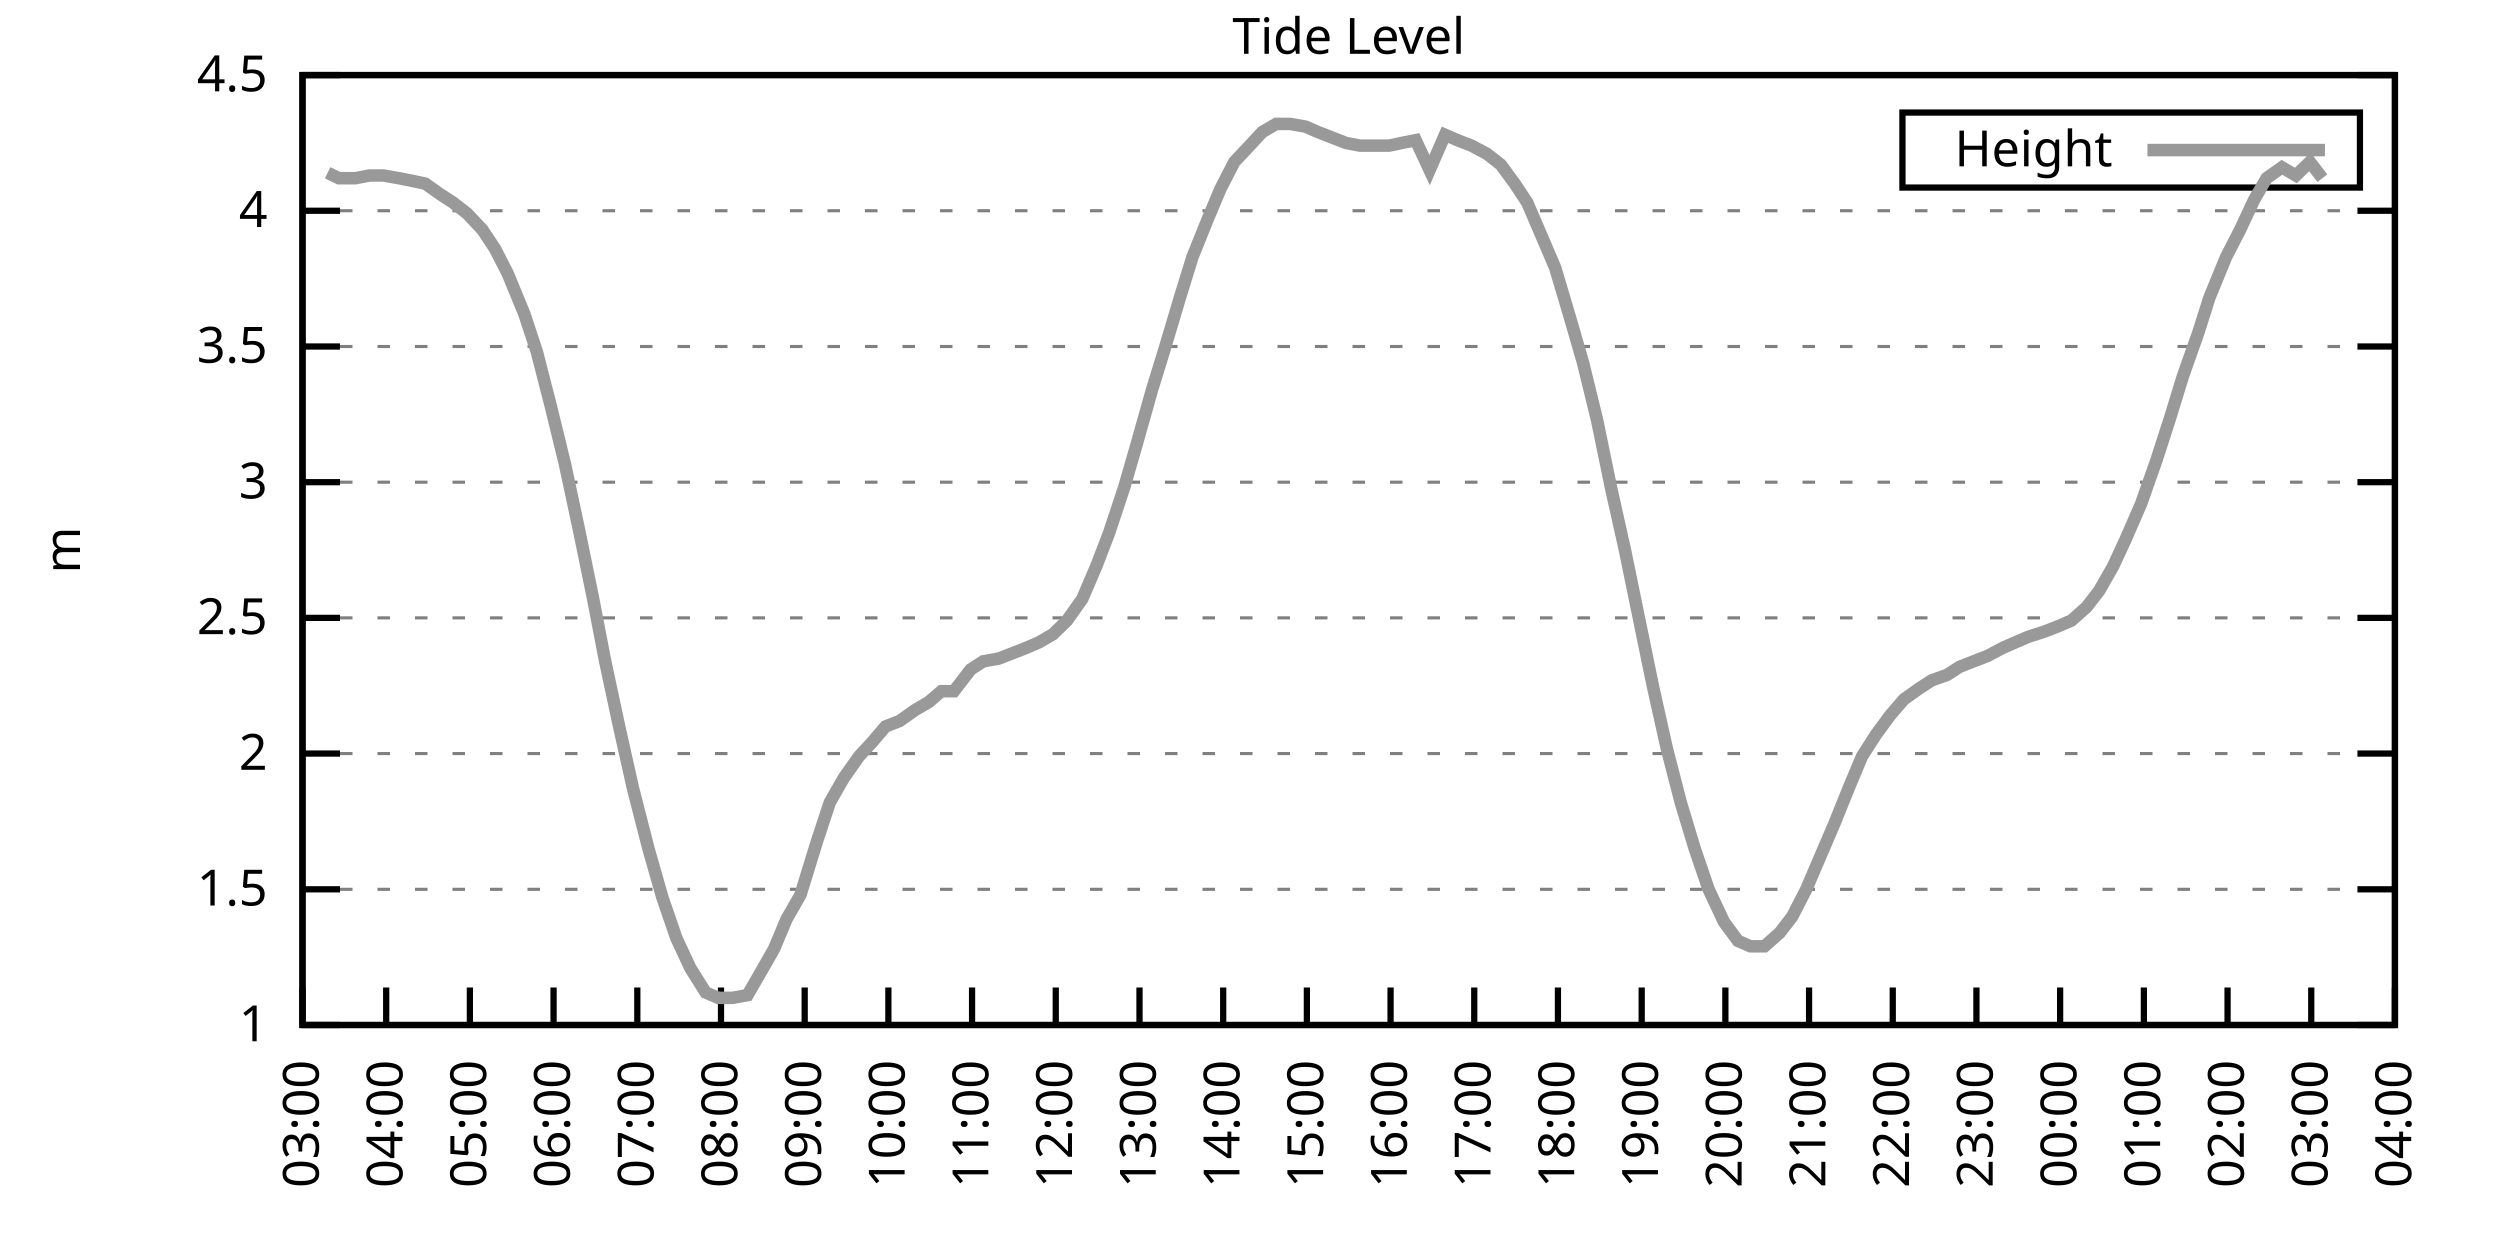
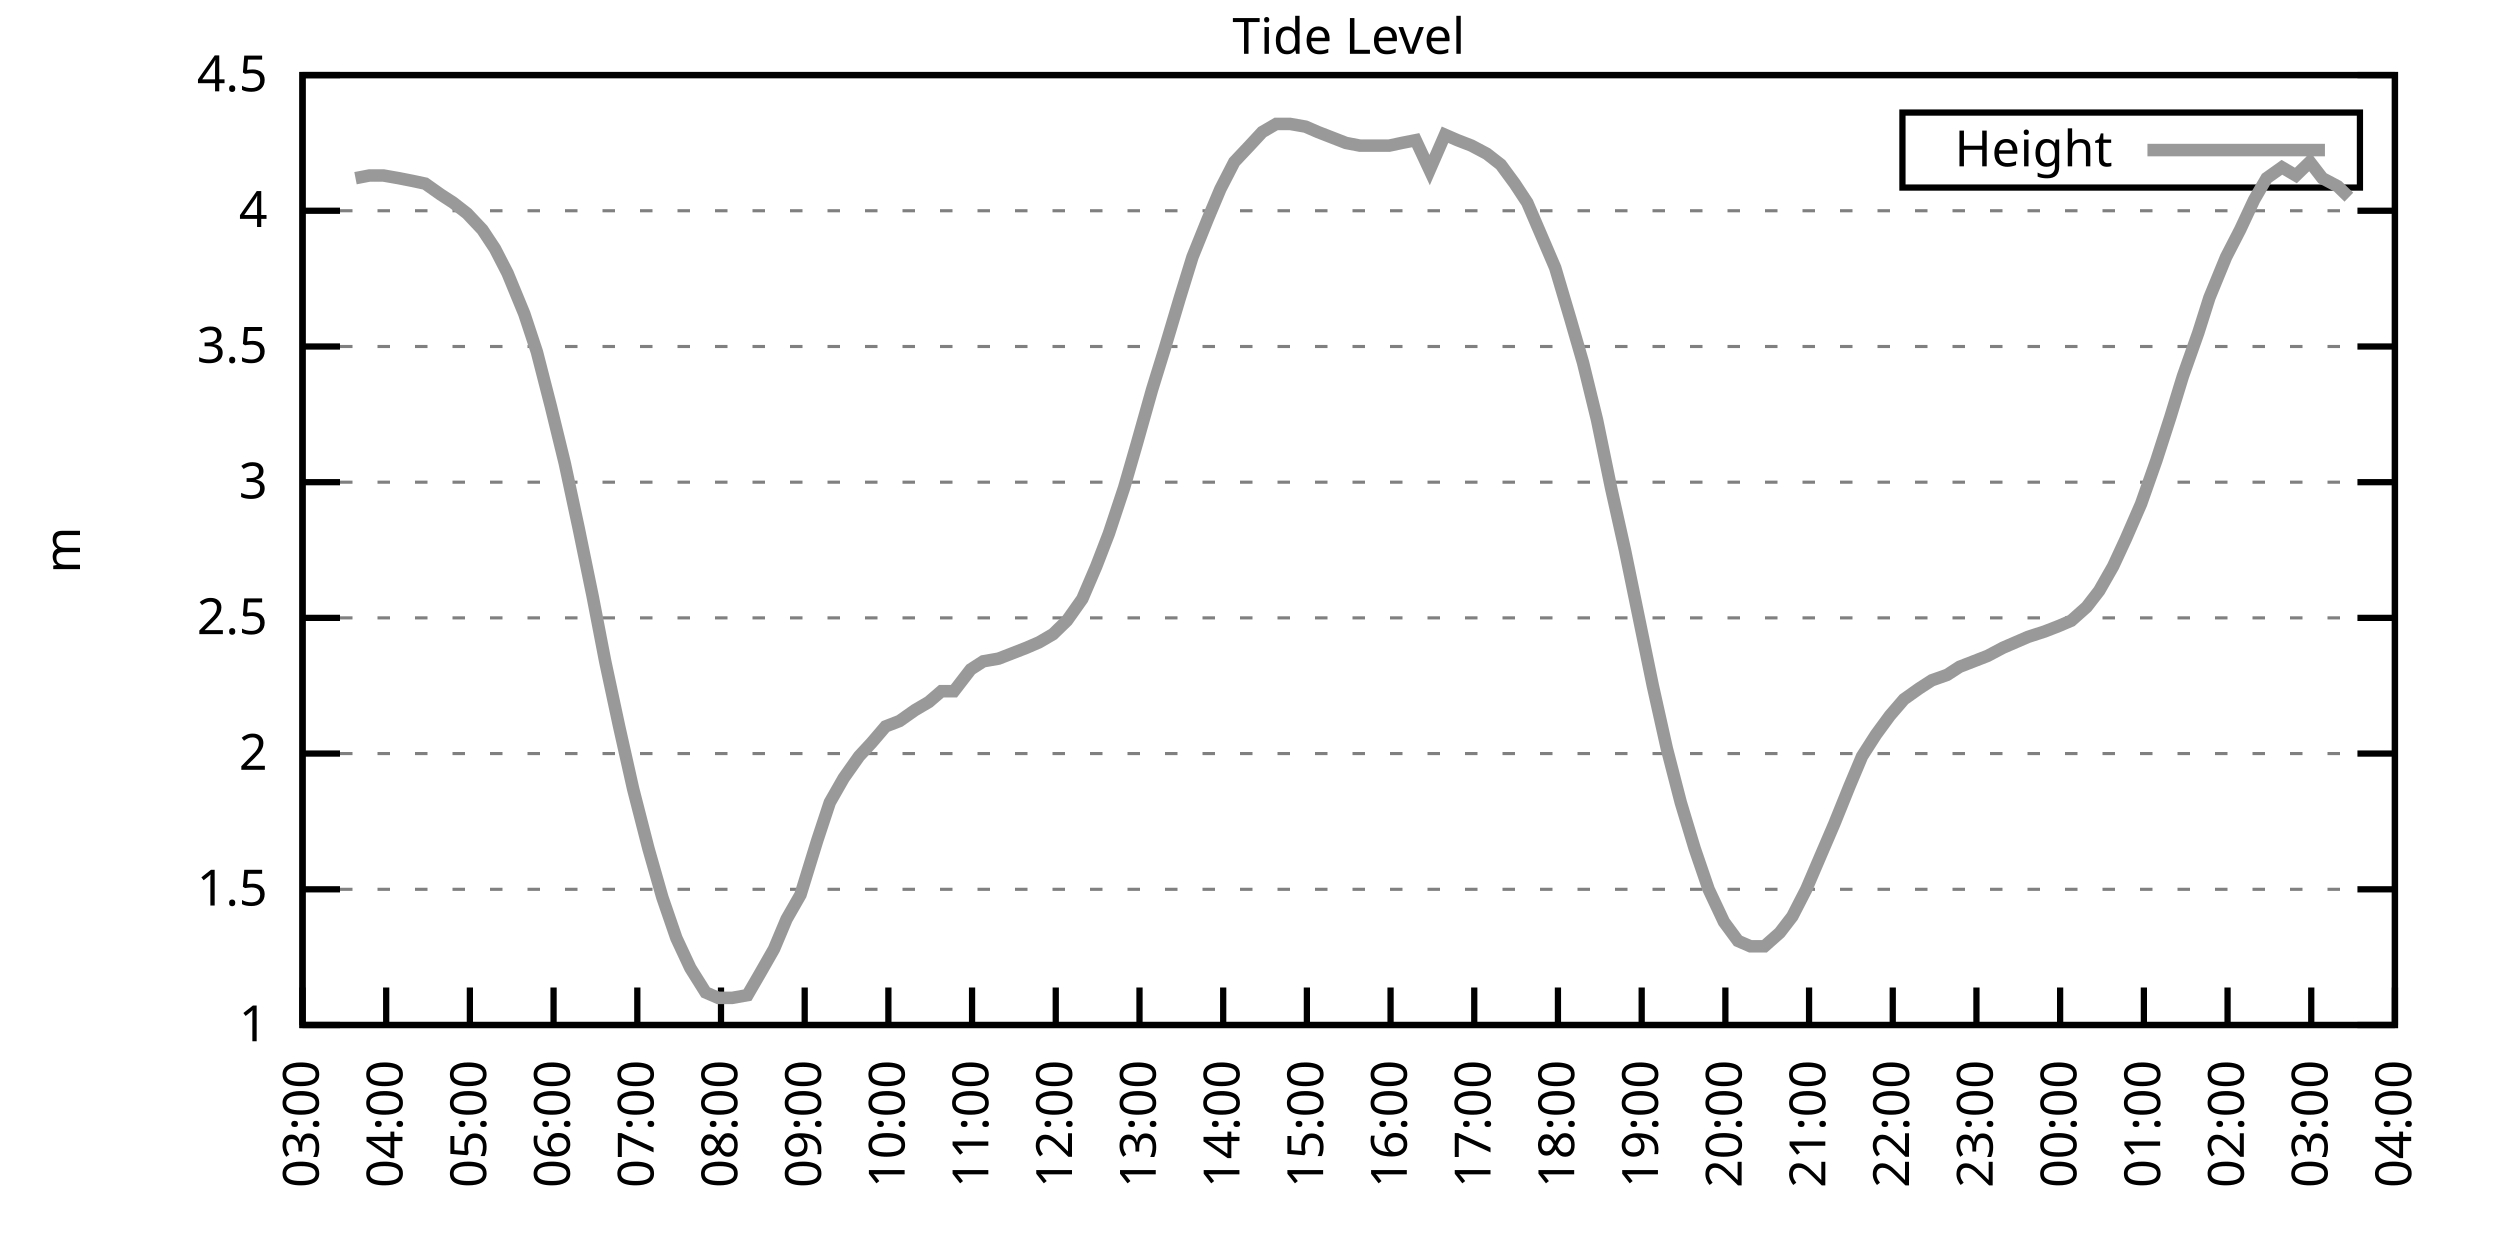
<svg xmlns="http://www.w3.org/2000/svg" xmlns:xlink="http://www.w3.org/1999/xlink" width="400" height="200" viewBox="0 0 400 200">
  <g id="gnuplot_canvas">
    <rect x="0" y="0" width="400" height="200" fill="none" />
    <defs>
      <circle id="gpDot" r="0.5" stroke-width="0.5" stroke="currentColor" />
      <path id="gpPt0" stroke-width="0.333" stroke="currentColor" d="M-1,0 h2 M0,-1 v2" />
      <path id="gpPt1" stroke-width="0.333" stroke="currentColor" d="M-1,-1 L1,1 M1,-1 L-1,1" />
      <path id="gpPt2" stroke-width="0.333" stroke="currentColor" d="M-1,0 L1,0 M0,-1 L0,1 M-1,-1 L1,1 M-1,1 L1,-1" />
      <rect id="gpPt3" stroke-width="0.333" stroke="currentColor" x="-1" y="-1" width="2" height="2" />
      <rect id="gpPt4" stroke-width="0.333" stroke="currentColor" fill="currentColor" x="-1" y="-1" width="2" height="2" />
      <circle id="gpPt5" stroke-width="0.333" stroke="currentColor" cx="0" cy="0" r="1" />
      <use xlink:href="#gpPt5" id="gpPt6" fill="currentColor" stroke="none" />
      <path id="gpPt7" stroke-width="0.333" stroke="currentColor" d="M0,-1.33 L-1.33,0.67 L1.33,0.67 z" />
      <use xlink:href="#gpPt7" id="gpPt8" fill="currentColor" stroke="none" />
      <use xlink:href="#gpPt7" id="gpPt9" stroke="currentColor" transform="rotate(180)" />
      <use xlink:href="#gpPt9" id="gpPt10" fill="currentColor" stroke="none" />
      <use xlink:href="#gpPt3" id="gpPt11" stroke="currentColor" transform="rotate(45)" />
      <use xlink:href="#gpPt11" id="gpPt12" fill="currentColor" stroke="none" />
      <path id="gpPt13" stroke-width="0.333" stroke="currentColor" d="M0,1.330 L1.265,0.411 L0.782,-1.067 L-0.782,-1.076 L-1.265,0.411 z" />
      <use xlink:href="#gpPt13" id="gpPt14" fill="currentColor" stroke="none" />
      <filter id="textbox" filterUnits="objectBoundingBox" x="0" y="0" height="1" width="1">
        <feFlood flood-color="white" flood-opacity="1" result="bgnd" />
        <feComposite in="SourceGraphic" in2="bgnd" operator="atop" />
      </filter>
      <filter id="greybox" filterUnits="objectBoundingBox" x="0" y="0" height="1" width="1">
        <feFlood flood-color="lightgrey" flood-opacity="1" result="grey" />
        <feComposite in="SourceGraphic" in2="grey" operator="atop" />
      </filter>
    </defs>
    <g fill="none" color="white" stroke="currentColor" stroke-width="1.00" stroke-linecap="butt" stroke-linejoin="miter">
</g>
    <g fill="none" color="black" stroke="currentColor" stroke-width="1.00" stroke-linecap="butt" stroke-linejoin="miter">
      <g stroke="none" shape-rendering="crispEdges">
        <polygon fill="rgb(255, 255, 255)" points="48.40,164.00 383.18,164.00 383.18,12.02 48.40,12.02 " />
      </g>
    </g>
    <g fill="none" color="black" stroke="currentColor" stroke-width="1.00" stroke-linecap="butt" stroke-linejoin="miter">
</g>
    <g fill="none" color="black" stroke="black" stroke-width="0.50" stroke-linecap="butt" stroke-linejoin="miter">
</g>
    <g fill="none" color="gray" stroke="currentColor" stroke-width="0.50" stroke-linecap="butt" stroke-linejoin="miter">
      <path stroke="gray" stroke-dasharray="2,4" class="gridline" d="M48.40,164.00 L383.19,164.00  " />
    </g>
    <g fill="none" color="gray" stroke="gray" stroke-width="1.00" stroke-linecap="butt" stroke-linejoin="miter">
</g>
    <g fill="none" color="black" stroke="currentColor" stroke-width="1.00" stroke-linecap="butt" stroke-linejoin="miter">
      <path stroke="black" d="M48.40,164.00 L54.40,164.00 M383.19,164.00 L377.19,164.00  " />
      <g transform="translate(42.80,166.60)" stroke="none" fill="black" font-family="Sans" font-size="8.00" text-anchor="end">
        <text>
          <tspan font-family="Sans"> 1</tspan>
        </text>
      </g>
    </g>
    <g fill="none" color="black" stroke="currentColor" stroke-width="1.00" stroke-linecap="butt" stroke-linejoin="miter">
</g>
    <g fill="none" color="black" stroke="black" stroke-width="0.50" stroke-linecap="butt" stroke-linejoin="miter">
</g>
    <g fill="none" color="gray" stroke="currentColor" stroke-width="0.50" stroke-linecap="butt" stroke-linejoin="miter">
      <path stroke="gray" stroke-dasharray="2,4" class="gridline" d="M48.40,142.29 L383.19,142.29  " />
    </g>
    <g fill="none" color="gray" stroke="gray" stroke-width="1.00" stroke-linecap="butt" stroke-linejoin="miter">
</g>
    <g fill="none" color="black" stroke="currentColor" stroke-width="1.00" stroke-linecap="butt" stroke-linejoin="miter">
      <path stroke="black" d="M48.40,142.29 L54.40,142.29 M383.19,142.29 L377.19,142.29  " />
      <g transform="translate(42.80,144.89)" stroke="none" fill="black" font-family="Sans" font-size="8.00" text-anchor="end">
        <text>
          <tspan font-family="Sans"> 1.5</tspan>
        </text>
      </g>
    </g>
    <g fill="none" color="black" stroke="currentColor" stroke-width="1.00" stroke-linecap="butt" stroke-linejoin="miter">
</g>
    <g fill="none" color="black" stroke="black" stroke-width="0.50" stroke-linecap="butt" stroke-linejoin="miter">
</g>
    <g fill="none" color="gray" stroke="currentColor" stroke-width="0.50" stroke-linecap="butt" stroke-linejoin="miter">
      <path stroke="gray" stroke-dasharray="2,4" class="gridline" d="M48.40,120.57 L383.19,120.57  " />
    </g>
    <g fill="none" color="gray" stroke="gray" stroke-width="1.00" stroke-linecap="butt" stroke-linejoin="miter">
</g>
    <g fill="none" color="black" stroke="currentColor" stroke-width="1.00" stroke-linecap="butt" stroke-linejoin="miter">
      <path stroke="black" d="M48.40,120.57 L54.40,120.57 M383.19,120.57 L377.19,120.57  " />
      <g transform="translate(42.80,123.17)" stroke="none" fill="black" font-family="Sans" font-size="8.00" text-anchor="end">
        <text>
          <tspan font-family="Sans"> 2</tspan>
        </text>
      </g>
    </g>
    <g fill="none" color="black" stroke="currentColor" stroke-width="1.00" stroke-linecap="butt" stroke-linejoin="miter">
</g>
    <g fill="none" color="black" stroke="black" stroke-width="0.50" stroke-linecap="butt" stroke-linejoin="miter">
</g>
    <g fill="none" color="gray" stroke="currentColor" stroke-width="0.50" stroke-linecap="butt" stroke-linejoin="miter">
      <path stroke="gray" stroke-dasharray="2,4" class="gridline" d="M48.40,98.86 L383.19,98.86  " />
    </g>
    <g fill="none" color="gray" stroke="gray" stroke-width="1.00" stroke-linecap="butt" stroke-linejoin="miter">
</g>
    <g fill="none" color="black" stroke="currentColor" stroke-width="1.00" stroke-linecap="butt" stroke-linejoin="miter">
      <path stroke="black" d="M48.40,98.86 L54.40,98.86 M383.19,98.86 L377.19,98.86  " />
      <g transform="translate(42.80,101.46)" stroke="none" fill="black" font-family="Sans" font-size="8.00" text-anchor="end">
        <text>
          <tspan font-family="Sans"> 2.5</tspan>
        </text>
      </g>
    </g>
    <g fill="none" color="black" stroke="currentColor" stroke-width="1.00" stroke-linecap="butt" stroke-linejoin="miter">
</g>
    <g fill="none" color="black" stroke="black" stroke-width="0.50" stroke-linecap="butt" stroke-linejoin="miter">
</g>
    <g fill="none" color="gray" stroke="currentColor" stroke-width="0.50" stroke-linecap="butt" stroke-linejoin="miter">
      <path stroke="gray" stroke-dasharray="2,4" class="gridline" d="M48.40,77.15 L383.19,77.15  " />
    </g>
    <g fill="none" color="gray" stroke="gray" stroke-width="1.00" stroke-linecap="butt" stroke-linejoin="miter">
</g>
    <g fill="none" color="black" stroke="currentColor" stroke-width="1.00" stroke-linecap="butt" stroke-linejoin="miter">
      <path stroke="black" d="M48.40,77.15 L54.40,77.15 M383.19,77.15 L377.19,77.15  " />
      <g transform="translate(42.80,79.75)" stroke="none" fill="black" font-family="Sans" font-size="8.00" text-anchor="end">
        <text>
          <tspan font-family="Sans"> 3</tspan>
        </text>
      </g>
    </g>
    <g fill="none" color="black" stroke="currentColor" stroke-width="1.00" stroke-linecap="butt" stroke-linejoin="miter">
</g>
    <g fill="none" color="black" stroke="black" stroke-width="0.50" stroke-linecap="butt" stroke-linejoin="miter">
</g>
    <g fill="none" color="gray" stroke="currentColor" stroke-width="0.50" stroke-linecap="butt" stroke-linejoin="miter">
      <path stroke="gray" stroke-dasharray="2,4" class="gridline" d="M48.40,55.44 L383.19,55.44  " />
    </g>
    <g fill="none" color="gray" stroke="gray" stroke-width="1.00" stroke-linecap="butt" stroke-linejoin="miter">
</g>
    <g fill="none" color="black" stroke="currentColor" stroke-width="1.00" stroke-linecap="butt" stroke-linejoin="miter">
      <path stroke="black" d="M48.40,55.44 L54.40,55.44 M383.19,55.44 L377.19,55.44  " />
      <g transform="translate(42.80,58.04)" stroke="none" fill="black" font-family="Sans" font-size="8.00" text-anchor="end">
        <text>
          <tspan font-family="Sans"> 3.5</tspan>
        </text>
      </g>
    </g>
    <g fill="none" color="black" stroke="currentColor" stroke-width="1.00" stroke-linecap="butt" stroke-linejoin="miter">
</g>
    <g fill="none" color="black" stroke="black" stroke-width="0.50" stroke-linecap="butt" stroke-linejoin="miter">
</g>
    <g fill="none" color="gray" stroke="currentColor" stroke-width="0.50" stroke-linecap="butt" stroke-linejoin="miter">
      <path stroke="gray" stroke-dasharray="2,4" class="gridline" d="M48.40,33.72 L383.19,33.72  " />
    </g>
    <g fill="none" color="gray" stroke="gray" stroke-width="1.00" stroke-linecap="butt" stroke-linejoin="miter">
</g>
    <g fill="none" color="black" stroke="currentColor" stroke-width="1.00" stroke-linecap="butt" stroke-linejoin="miter">
      <path stroke="black" d="M48.40,33.72 L54.40,33.72 M383.19,33.72 L377.19,33.72  " />
      <g transform="translate(42.80,36.32)" stroke="none" fill="black" font-family="Sans" font-size="8.00" text-anchor="end">
        <text>
          <tspan font-family="Sans"> 4</tspan>
        </text>
      </g>
    </g>
    <g fill="none" color="black" stroke="currentColor" stroke-width="1.00" stroke-linecap="butt" stroke-linejoin="miter">
</g>
    <g fill="none" color="black" stroke="black" stroke-width="0.50" stroke-linecap="butt" stroke-linejoin="miter">
</g>
    <g fill="none" color="gray" stroke="currentColor" stroke-width="0.50" stroke-linecap="butt" stroke-linejoin="miter">
      <path stroke="gray" stroke-dasharray="2,4" class="gridline" d="M48.40,12.01 L383.19,12.01  " />
    </g>
    <g fill="none" color="gray" stroke="gray" stroke-width="1.00" stroke-linecap="butt" stroke-linejoin="miter">
</g>
    <g fill="none" color="black" stroke="currentColor" stroke-width="1.00" stroke-linecap="butt" stroke-linejoin="miter">
      <path stroke="black" d="M48.40,12.01 L54.40,12.01 M383.19,12.01 L377.19,12.01  " />
      <g transform="translate(42.80,14.61)" stroke="none" fill="black" font-family="Sans" font-size="8.00" text-anchor="end">
        <text>
          <tspan font-family="Sans"> 4.5</tspan>
        </text>
      </g>
    </g>
    <g fill="none" color="black" stroke="currentColor" stroke-width="1.00" stroke-linecap="butt" stroke-linejoin="miter">
      <path stroke="black" d="M48.40,164.00 L48.40,158.00  " />
      <g transform="translate(51.00,169.60) rotate(270.00)" stroke="none" fill="black" font-family="Sans" font-size="8.00" text-anchor="end">
        <text>
          <tspan font-family="Sans">03:00</tspan>
        </text>
      </g>
    </g>
    <g fill="none" color="black" stroke="currentColor" stroke-width="1.00" stroke-linecap="butt" stroke-linejoin="miter">
      <path stroke="black" d="M61.79,164.00 L61.79,158.00  " />
      <g transform="translate(64.39,169.60) rotate(270.00)" stroke="none" fill="black" font-family="Sans" font-size="8.00" text-anchor="end">
        <text>
          <tspan font-family="Sans">04:00</tspan>
        </text>
      </g>
    </g>
    <g fill="none" color="black" stroke="currentColor" stroke-width="1.00" stroke-linecap="butt" stroke-linejoin="miter">
      <path stroke="black" d="M75.18,164.00 L75.18,158.00  " />
      <g transform="translate(77.78,169.60) rotate(270.00)" stroke="none" fill="black" font-family="Sans" font-size="8.00" text-anchor="end">
        <text>
          <tspan font-family="Sans">05:00</tspan>
        </text>
      </g>
    </g>
    <g fill="none" color="black" stroke="currentColor" stroke-width="1.00" stroke-linecap="butt" stroke-linejoin="miter">
      <path stroke="black" d="M88.57,164.00 L88.57,158.00  " />
      <g transform="translate(91.17,169.60) rotate(270.00)" stroke="none" fill="black" font-family="Sans" font-size="8.00" text-anchor="end">
        <text>
          <tspan font-family="Sans">06:00</tspan>
        </text>
      </g>
    </g>
    <g fill="none" color="black" stroke="currentColor" stroke-width="1.00" stroke-linecap="butt" stroke-linejoin="miter">
      <path stroke="black" d="M101.97,164.00 L101.97,158.00  " />
      <g transform="translate(104.57,169.60) rotate(270.00)" stroke="none" fill="black" font-family="Sans" font-size="8.00" text-anchor="end">
        <text>
          <tspan font-family="Sans">07:00</tspan>
        </text>
      </g>
    </g>
    <g fill="none" color="black" stroke="currentColor" stroke-width="1.00" stroke-linecap="butt" stroke-linejoin="miter">
      <path stroke="black" d="M115.36,164.00 L115.36,158.00  " />
      <g transform="translate(117.96,169.60) rotate(270.00)" stroke="none" fill="black" font-family="Sans" font-size="8.00" text-anchor="end">
        <text>
          <tspan font-family="Sans">08:00</tspan>
        </text>
      </g>
    </g>
    <g fill="none" color="black" stroke="currentColor" stroke-width="1.00" stroke-linecap="butt" stroke-linejoin="miter">
      <path stroke="black" d="M128.75,164.00 L128.75,158.00  " />
      <g transform="translate(131.35,169.60) rotate(270.00)" stroke="none" fill="black" font-family="Sans" font-size="8.00" text-anchor="end">
        <text>
          <tspan font-family="Sans">09:00</tspan>
        </text>
      </g>
    </g>
    <g fill="none" color="black" stroke="currentColor" stroke-width="1.00" stroke-linecap="butt" stroke-linejoin="miter">
      <path stroke="black" d="M142.14,164.00 L142.14,158.00  " />
      <g transform="translate(144.74,169.60) rotate(270.00)" stroke="none" fill="black" font-family="Sans" font-size="8.00" text-anchor="end">
        <text>
          <tspan font-family="Sans">10:00</tspan>
        </text>
      </g>
    </g>
    <g fill="none" color="black" stroke="currentColor" stroke-width="1.00" stroke-linecap="butt" stroke-linejoin="miter">
      <path stroke="black" d="M155.53,164.00 L155.53,158.00  " />
      <g transform="translate(158.13,169.60) rotate(270.00)" stroke="none" fill="black" font-family="Sans" font-size="8.00" text-anchor="end">
        <text>
          <tspan font-family="Sans">11:00</tspan>
        </text>
      </g>
    </g>
    <g fill="none" color="black" stroke="currentColor" stroke-width="1.00" stroke-linecap="butt" stroke-linejoin="miter">
      <path stroke="black" d="M168.92,164.00 L168.92,158.00  " />
      <g transform="translate(171.52,169.60) rotate(270.00)" stroke="none" fill="black" font-family="Sans" font-size="8.00" text-anchor="end">
        <text>
          <tspan font-family="Sans">12:00</tspan>
        </text>
      </g>
    </g>
    <g fill="none" color="black" stroke="currentColor" stroke-width="1.00" stroke-linecap="butt" stroke-linejoin="miter">
      <path stroke="black" d="M182.32,164.00 L182.32,158.00  " />
      <g transform="translate(184.92,169.60) rotate(270.00)" stroke="none" fill="black" font-family="Sans" font-size="8.00" text-anchor="end">
        <text>
          <tspan font-family="Sans">13:00</tspan>
        </text>
      </g>
    </g>
    <g fill="none" color="black" stroke="currentColor" stroke-width="1.00" stroke-linecap="butt" stroke-linejoin="miter">
      <path stroke="black" d="M195.71,164.00 L195.71,158.00  " />
      <g transform="translate(198.31,169.60) rotate(270.00)" stroke="none" fill="black" font-family="Sans" font-size="8.00" text-anchor="end">
        <text>
          <tspan font-family="Sans">14:00</tspan>
        </text>
      </g>
    </g>
    <g fill="none" color="black" stroke="currentColor" stroke-width="1.00" stroke-linecap="butt" stroke-linejoin="miter">
      <path stroke="black" d="M209.10,164.00 L209.10,158.00  " />
      <g transform="translate(211.70,169.60) rotate(270.00)" stroke="none" fill="black" font-family="Sans" font-size="8.00" text-anchor="end">
        <text>
          <tspan font-family="Sans">15:00</tspan>
        </text>
      </g>
    </g>
    <g fill="none" color="black" stroke="currentColor" stroke-width="1.00" stroke-linecap="butt" stroke-linejoin="miter">
      <path stroke="black" d="M222.49,164.00 L222.49,158.00  " />
      <g transform="translate(225.09,169.60) rotate(270.00)" stroke="none" fill="black" font-family="Sans" font-size="8.00" text-anchor="end">
        <text>
          <tspan font-family="Sans">16:00</tspan>
        </text>
      </g>
    </g>
    <g fill="none" color="black" stroke="currentColor" stroke-width="1.00" stroke-linecap="butt" stroke-linejoin="miter">
      <path stroke="black" d="M235.88,164.00 L235.88,158.00  " />
      <g transform="translate(238.48,169.60) rotate(270.00)" stroke="none" fill="black" font-family="Sans" font-size="8.00" text-anchor="end">
        <text>
          <tspan font-family="Sans">17:00</tspan>
        </text>
      </g>
    </g>
    <g fill="none" color="black" stroke="currentColor" stroke-width="1.00" stroke-linecap="butt" stroke-linejoin="miter">
      <path stroke="black" d="M249.27,164.00 L249.27,158.00  " />
      <g transform="translate(251.87,169.60) rotate(270.00)" stroke="none" fill="black" font-family="Sans" font-size="8.00" text-anchor="end">
        <text>
          <tspan font-family="Sans">18:00</tspan>
        </text>
      </g>
    </g>
    <g fill="none" color="black" stroke="currentColor" stroke-width="1.00" stroke-linecap="butt" stroke-linejoin="miter">
      <path stroke="black" d="M262.67,164.00 L262.67,158.00  " />
      <g transform="translate(265.27,169.60) rotate(270.00)" stroke="none" fill="black" font-family="Sans" font-size="8.00" text-anchor="end">
        <text>
          <tspan font-family="Sans">19:00</tspan>
        </text>
      </g>
    </g>
    <g fill="none" color="black" stroke="currentColor" stroke-width="1.00" stroke-linecap="butt" stroke-linejoin="miter">
      <path stroke="black" d="M276.06,164.00 L276.06,158.00  " />
      <g transform="translate(278.66,169.60) rotate(270.00)" stroke="none" fill="black" font-family="Sans" font-size="8.00" text-anchor="end">
        <text>
          <tspan font-family="Sans">20:00</tspan>
        </text>
      </g>
    </g>
    <g fill="none" color="black" stroke="currentColor" stroke-width="1.00" stroke-linecap="butt" stroke-linejoin="miter">
      <path stroke="black" d="M289.45,164.00 L289.45,158.00  " />
      <g transform="translate(292.05,169.60) rotate(270.00)" stroke="none" fill="black" font-family="Sans" font-size="8.00" text-anchor="end">
        <text>
          <tspan font-family="Sans">21:00</tspan>
        </text>
      </g>
    </g>
    <g fill="none" color="black" stroke="currentColor" stroke-width="1.00" stroke-linecap="butt" stroke-linejoin="miter">
      <path stroke="black" d="M302.84,164.00 L302.84,158.00  " />
      <g transform="translate(305.44,169.60) rotate(270.00)" stroke="none" fill="black" font-family="Sans" font-size="8.00" text-anchor="end">
        <text>
          <tspan font-family="Sans">22:00</tspan>
        </text>
      </g>
    </g>
    <g fill="none" color="black" stroke="currentColor" stroke-width="1.00" stroke-linecap="butt" stroke-linejoin="miter">
      <path stroke="black" d="M316.23,164.00 L316.23,158.00  " />
      <g transform="translate(318.83,169.60) rotate(270.00)" stroke="none" fill="black" font-family="Sans" font-size="8.00" text-anchor="end">
        <text>
          <tspan font-family="Sans">23:00</tspan>
        </text>
      </g>
    </g>
    <g fill="none" color="black" stroke="currentColor" stroke-width="1.00" stroke-linecap="butt" stroke-linejoin="miter">
      <path stroke="black" d="M329.62,164.00 L329.62,158.00  " />
      <g transform="translate(332.22,169.60) rotate(270.00)" stroke="none" fill="black" font-family="Sans" font-size="8.00" text-anchor="end">
        <text>
          <tspan font-family="Sans">00:00</tspan>
        </text>
      </g>
    </g>
    <g fill="none" color="black" stroke="currentColor" stroke-width="1.00" stroke-linecap="butt" stroke-linejoin="miter">
      <path stroke="black" d="M343.02,164.00 L343.02,158.00  " />
      <g transform="translate(345.62,169.60) rotate(270.00)" stroke="none" fill="black" font-family="Sans" font-size="8.00" text-anchor="end">
        <text>
          <tspan font-family="Sans">01:00</tspan>
        </text>
      </g>
    </g>
    <g fill="none" color="black" stroke="currentColor" stroke-width="1.00" stroke-linecap="butt" stroke-linejoin="miter">
      <path stroke="black" d="M356.41,164.00 L356.41,158.00  " />
      <g transform="translate(359.01,169.60) rotate(270.00)" stroke="none" fill="black" font-family="Sans" font-size="8.00" text-anchor="end">
        <text>
          <tspan font-family="Sans">02:00</tspan>
        </text>
      </g>
    </g>
    <g fill="none" color="black" stroke="currentColor" stroke-width="1.00" stroke-linecap="butt" stroke-linejoin="miter">
      <path stroke="black" d="M369.80,164.00 L369.80,158.00  " />
      <g transform="translate(372.40,169.60) rotate(270.00)" stroke="none" fill="black" font-family="Sans" font-size="8.00" text-anchor="end">
        <text>
          <tspan font-family="Sans">03:00</tspan>
        </text>
      </g>
    </g>
    <g fill="none" color="black" stroke="currentColor" stroke-width="1.00" stroke-linecap="butt" stroke-linejoin="miter">
      <path stroke="black" d="M383.19,164.00 L383.19,158.00  " />
      <g transform="translate(385.79,169.60) rotate(270.00)" stroke="none" fill="black" font-family="Sans" font-size="8.00" text-anchor="end">
        <text>
          <tspan font-family="Sans">04:00</tspan>
        </text>
      </g>
    </g>
    <g fill="none" color="black" stroke="currentColor" stroke-width="1.00" stroke-linecap="butt" stroke-linejoin="miter">
</g>
    <g fill="none" color="black" stroke="currentColor" stroke-width="1.00" stroke-linecap="butt" stroke-linejoin="miter">
      <path stroke="black" d="M48.40,12.01 L48.40,164.00 L383.19,164.00 L383.19,12.01 L48.40,12.01 Z  " />
    </g>
    <g fill="none" color="black" stroke="currentColor" stroke-width="1.00" stroke-linecap="butt" stroke-linejoin="miter">
</g>
    <g fill="none" color="black" stroke="currentColor" stroke-width="1.00" stroke-linecap="butt" stroke-linejoin="miter">
      <path stroke="black" d="M304.39,30.01 L304.39,18.01 L377.59,18.01 L377.59,30.01 L304.39,30.01 Z  " />
    </g>
    <g id="Tide_level_plot_1">
      <g fill="none" color="white" stroke="black" stroke-width="2.00" stroke-linecap="butt" stroke-linejoin="miter">
</g>
      <g fill="none" color="black" stroke="currentColor" stroke-width="2.00" stroke-linecap="butt" stroke-linejoin="miter">
        <g transform="translate(337.99,26.61)" stroke="none" fill="black" font-family="Sans" font-size="8.00" text-anchor="end">
          <text>
            <tspan font-family="Sans">Height</tspan>
          </text>
        </g>
      </g>
      <g fill="none" color="black" stroke="currentColor" stroke-width="2.00" stroke-linecap="butt" stroke-linejoin="miter">
-         <path stroke="rgb(153, 153, 153)" d="M343.59,24.01 L371.99,24.01 M52.42,27.64 L54.20,28.51 L56.88,28.51 L59.11,28.08 L61.35,28.08 L63.80,28.51   L66.03,28.95 L68.04,29.38 L70.50,31.12 L72.50,32.42 L74.74,34.16 L77.19,36.76 L79.20,39.80 L81.21,43.71   L83.89,50.22 L85.90,56.30 L88.13,64.99 L90.36,74.11 L92.59,84.53 L94.82,95.39 L96.83,105.81 L99.06,116.23   L101.30,126.22 L103.75,135.77 L105.98,143.59 L108.22,150.10 L110.45,154.88 L112.90,158.79 L114.91,159.66 L117.14,159.66   L119.60,159.22 L121.61,155.75 L123.84,151.84 L125.85,147.06 L128.08,143.16 L130.76,134.47 L132.77,128.39 L135.00,124.48   L137.45,121.01 L139.46,118.84 L141.69,116.23 L143.93,115.36 L146.38,113.63 L148.61,112.32 L150.62,110.59 L152.63,110.59   L155.31,107.11 L157.32,105.81 L159.77,105.38 L162.01,104.51 L164.24,103.64 L166.25,102.77 L168.48,101.47 L170.71,99.30   L173.17,95.82 L175.40,90.61 L177.41,85.40 L179.86,78.02 L181.87,71.07 L184.32,62.38 L186.33,55.87 L188.79,47.62   L190.80,41.11 L193.25,35.03 L195.26,30.25 L197.49,25.91 L199.95,23.30 L201.96,21.13 L204.19,19.83 L206.42,19.83   L208.88,20.26 L210.88,21.13 L213.12,22.00 L215.35,22.87 L217.58,23.30 L219.81,23.30 L222.27,23.30 L224.28,22.87   L226.51,22.43 L228.74,27.21 L231.20,21.56 L233.20,22.43 L235.44,23.30 L237.89,24.60 L240.12,26.34 L242.36,29.38   L244.36,32.42 L246.60,37.63 L248.83,42.84 L251.28,51.09 L253.29,58.04 L255.52,67.16 L257.76,78.02 L259.99,88.00   L262.22,98.86 L264.45,109.72 L266.68,119.71 L268.92,128.39 L271.15,135.77 L273.38,142.29 L275.83,147.50 L278.07,150.54   L280.07,151.41 L282.31,151.41 L284.76,149.24 L286.77,146.63 L289.00,142.29 L291.23,137.08 L293.47,131.86 L295.92,125.79   L297.93,121.01 L300.16,117.53 L302.39,114.49 L304.63,111.89 L307.08,110.15 L309.09,108.85 L311.54,107.98 L313.55,106.68   L315.79,105.81 L318.02,104.94 L320.47,103.64 L322.48,102.77 L324.49,101.90 L327.17,101.03 L329.40,100.16 L331.41,99.30   L333.86,97.12 L335.87,94.52 L338.10,90.61 L340.11,86.27 L342.57,80.62 L345.02,73.67 L347.26,66.73 L349.26,60.21   L351.72,53.26 L353.51,47.62 L356.18,41.11 L358.42,36.76 L360.65,31.99 L362.66,28.51 L365.11,26.77 L367.34,28.08   L369.58,25.91 L371.58,28.51  " />
+         <path stroke="rgb(153, 153, 153)" d="M343.59,24.01 L371.99,24.01 M56.88,28.51 L59.11,28.08 L61.35,28.08 L63.80,28.51 L66.03,28.95 L68.04,29.38   L70.50,31.12 L72.50,32.42 L74.74,34.16 L77.19,36.76 L79.20,39.80 L81.21,43.71 L83.89,50.22 L85.90,56.30   L88.13,64.99 L90.36,74.11 L92.59,84.53 L94.82,95.39 L96.83,105.81 L99.06,116.23 L101.30,126.22 L103.75,135.77   L105.98,143.59 L108.22,150.10 L110.45,154.88 L112.90,158.79 L114.91,159.66 L117.14,159.66 L119.60,159.22 L121.61,155.75   L123.84,151.84 L125.85,147.06 L128.08,143.16 L130.76,134.47 L132.77,128.39 L135.00,124.48 L137.45,121.01 L139.46,118.84   L141.69,116.23 L143.93,115.36 L146.38,113.63 L148.61,112.32 L150.62,110.59 L152.63,110.59 L155.31,107.11 L157.32,105.81   L159.77,105.38 L162.01,104.51 L164.24,103.64 L166.25,102.77 L168.48,101.47 L170.71,99.30 L173.17,95.82 L175.40,90.61   L177.41,85.40 L179.86,78.02 L181.87,71.07 L184.32,62.38 L186.33,55.87 L188.79,47.62 L190.80,41.11 L193.25,35.03   L195.26,30.25 L197.49,25.91 L199.95,23.30 L201.96,21.13 L204.19,19.83 L206.42,19.83 L208.88,20.26 L210.88,21.13   L213.12,22.00 L215.35,22.87 L217.58,23.30 L219.81,23.30 L222.27,23.30 L224.28,22.87 L226.51,22.43 L228.74,27.21   L231.20,21.56 L233.20,22.43 L235.44,23.30 L237.89,24.60 L240.12,26.34 L242.36,29.38 L244.36,32.42 L246.60,37.63   L248.83,42.84 L251.28,51.09 L253.29,58.04 L255.52,67.16 L257.76,78.02 L259.99,88.00 L262.22,98.86 L264.45,109.72   L266.68,119.71 L268.92,128.39 L271.15,135.77 L273.38,142.29 L275.83,147.50 L278.07,150.54 L280.07,151.41 L282.31,151.41   L284.76,149.24 L286.77,146.63 L289.00,142.29 L291.23,137.08 L293.47,131.86 L295.92,125.79 L297.93,121.01 L300.16,117.53   L302.39,114.49 L304.63,111.89 L307.08,110.15 L309.09,108.85 L311.54,107.98 L313.55,106.68 L315.79,105.81 L318.02,104.94   L320.47,103.64 L322.48,102.77 L324.49,101.90 L327.17,101.03 L329.40,100.16 L331.41,99.30 L333.86,97.12 L335.87,94.52   L338.10,90.61 L340.11,86.27 L342.57,80.62 L345.02,73.67 L347.26,66.73 L349.26,60.21 L351.72,53.26 L353.51,47.62   L356.18,41.11 L358.42,36.76 L360.65,31.99 L362.66,28.51 L365.11,26.77 L367.34,28.08 L369.58,25.91 L371.58,28.51   L374.04,29.81 L375.82,31.55  " />
      </g>
    </g>
    <g fill="none" color="black" stroke="currentColor" stroke-width="2.00" stroke-linecap="butt" stroke-linejoin="miter">
</g>
    <g fill="none" color="black" stroke="black" stroke-width="1.00" stroke-linecap="butt" stroke-linejoin="miter">
</g>
    <g fill="none" color="black" stroke="currentColor" stroke-width="1.00" stroke-linecap="butt" stroke-linejoin="miter">
      <path stroke="black" d="M48.40,12.01 L48.40,164.00 L383.19,164.00 L383.19,12.01 L48.40,12.01 Z  " />
      <g transform="translate(12.80,88.01) rotate(270.00)" stroke="none" fill="black" font-family="Sans" font-size="8.00" text-anchor="middle">
        <text>
          <tspan font-family="Sans">m</tspan>
        </text>
      </g>
    </g>
    <g fill="none" color="black" stroke="currentColor" stroke-width="1.00" stroke-linecap="butt" stroke-linejoin="miter">
</g>
    <g fill="none" color="black" stroke="currentColor" stroke-width="1.00" stroke-linecap="butt" stroke-linejoin="miter">
      <g transform="translate(215.79,8.61)" stroke="none" fill="black" font-family="Sans" font-size="8.00" text-anchor="middle">
        <text>
          <tspan font-family="Sans">Tide Level</tspan>
        </text>
      </g>
    </g>
    <g fill="none" color="black" stroke="currentColor" stroke-width="1.00" stroke-linecap="butt" stroke-linejoin="miter">
</g>
  </g>
</svg>
